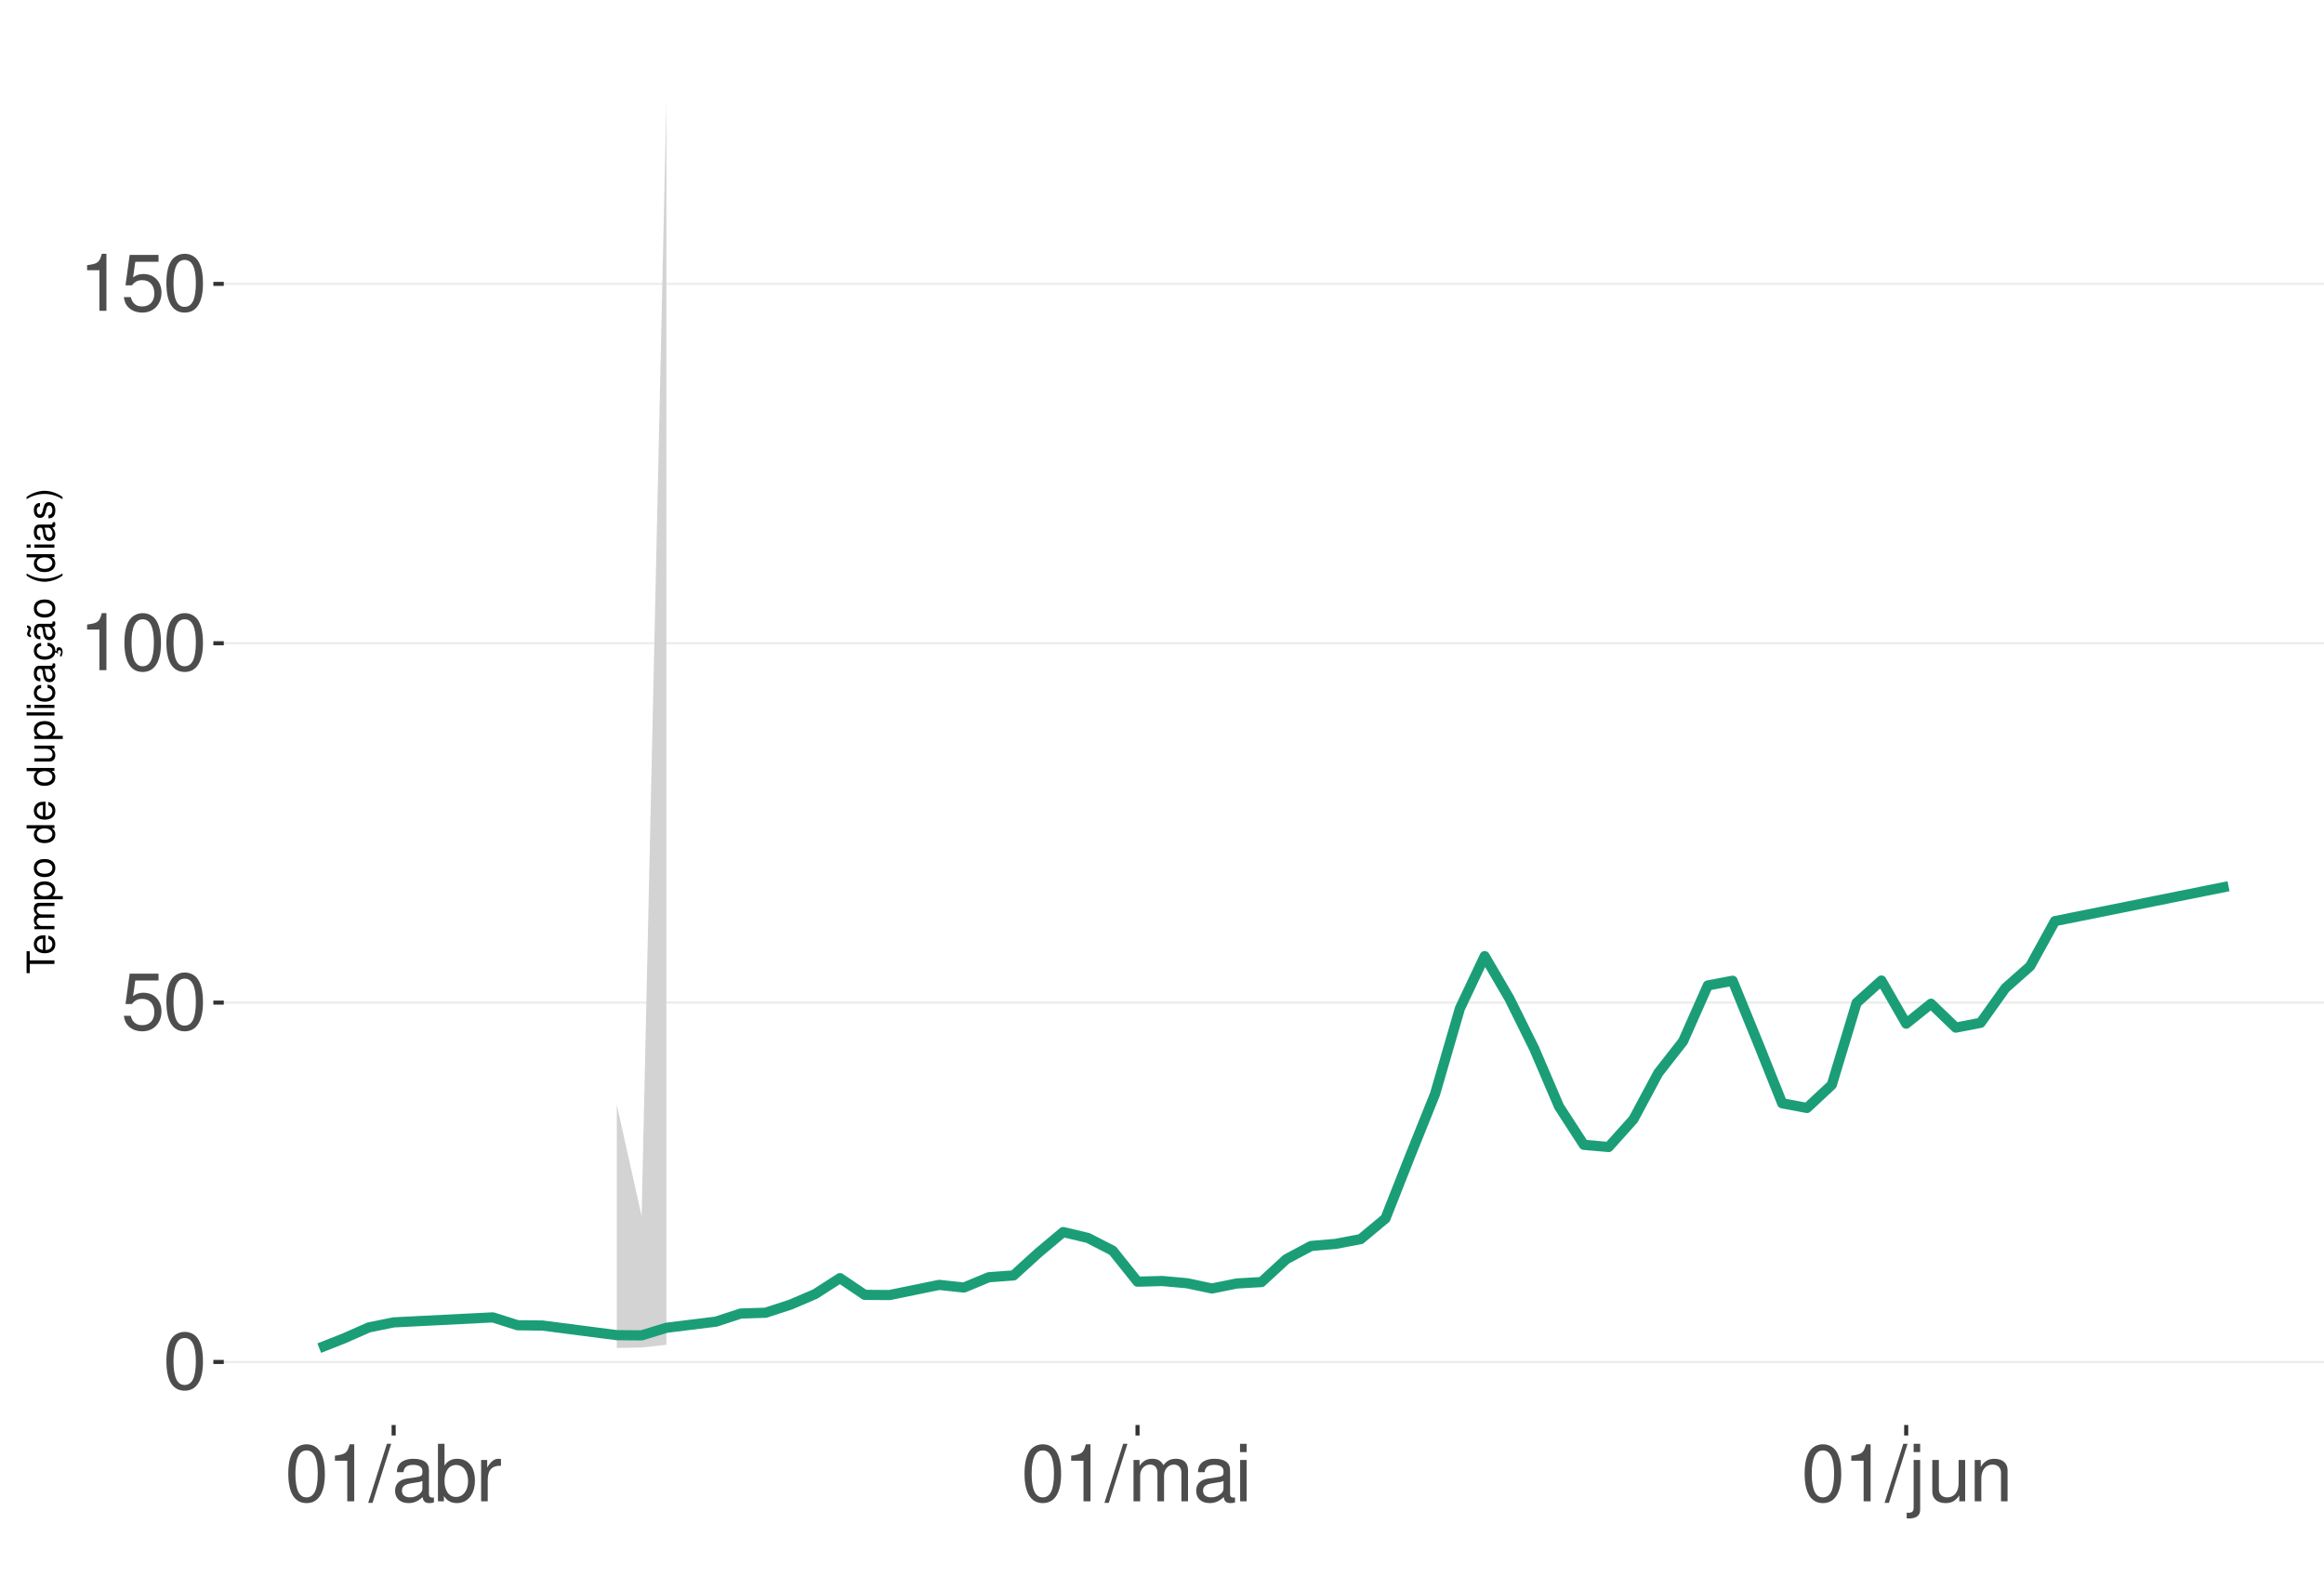
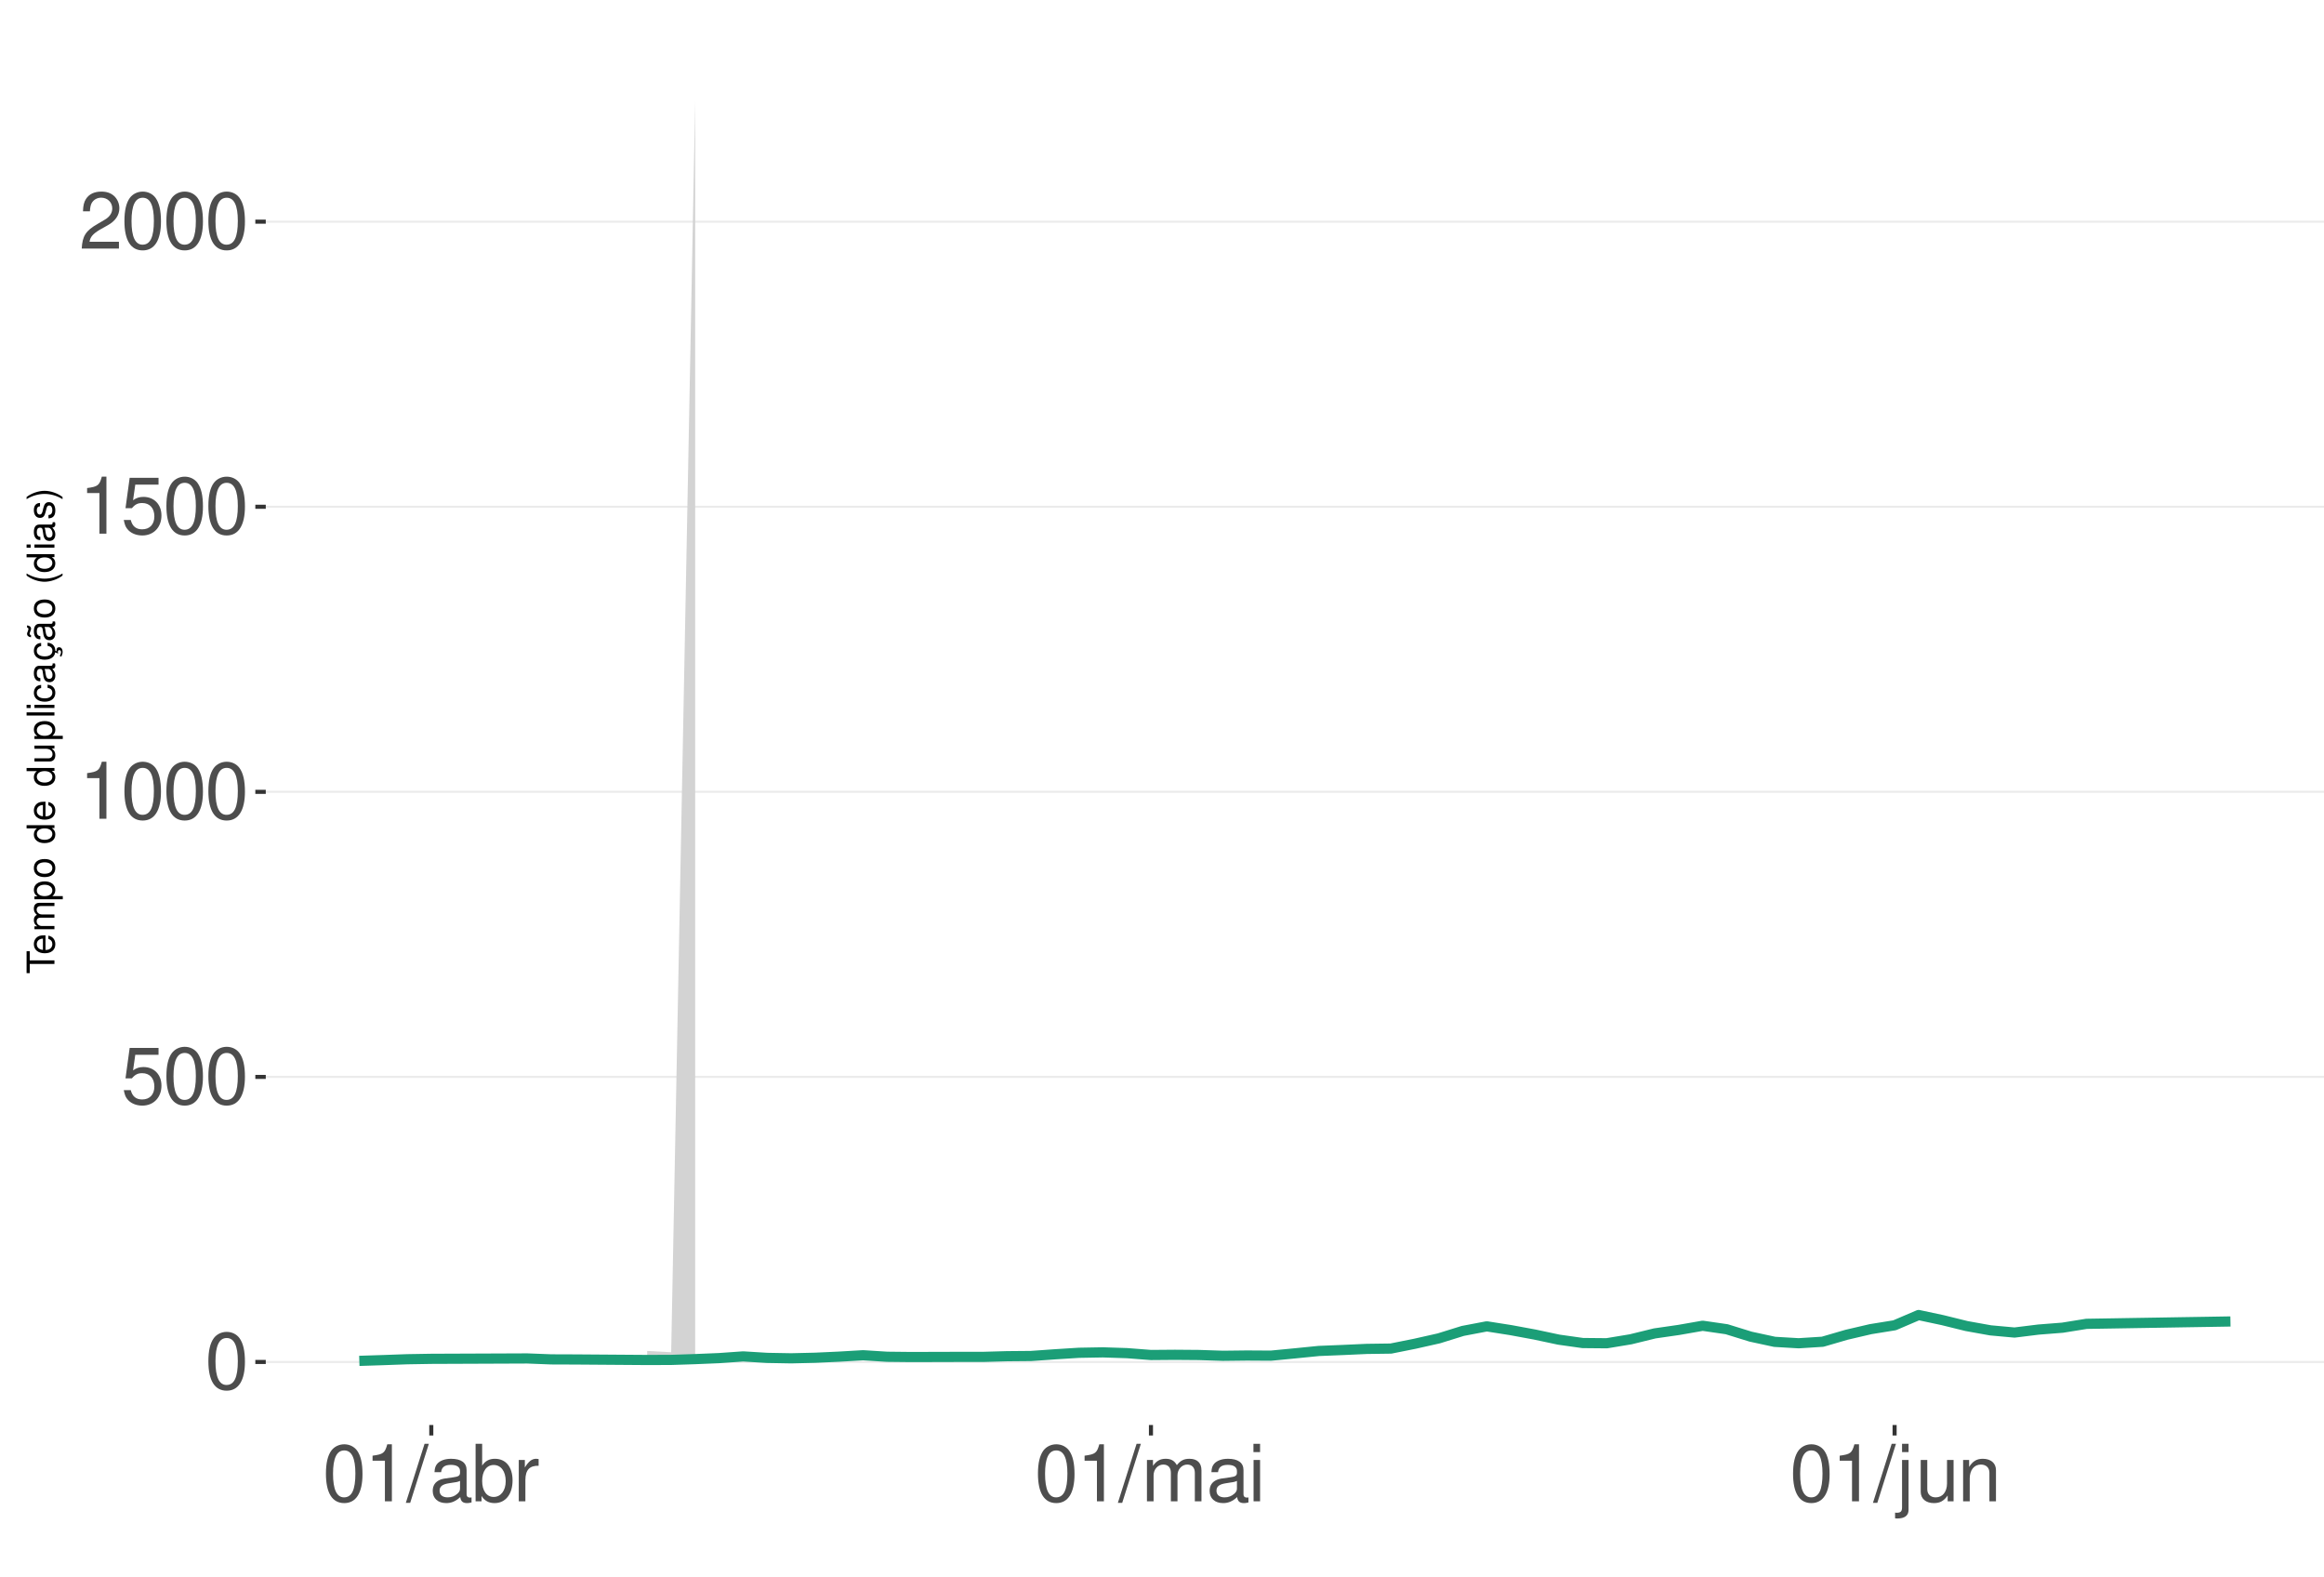
<svg xmlns="http://www.w3.org/2000/svg" xmlns:xlink="http://www.w3.org/1999/xlink" width="609pt" height="413pt" viewBox="0 0 609 413" version="1.1">
  <defs>
    <g>
      <symbol overflow="visible" id="glyph0-0">
        <path style="stroke:none;" d="" />
      </symbol>
      <symbol overflow="visible" id="glyph0-1">
        <path style="stroke:none;" d="M 5.688 -14.938 C 4.312 -14.938 3.078 -14.312 2.312 -13.297 C 1.359 -11.984 0.891 -10 0.891 -7.234 C 0.891 -2.188 2.547 0.469 5.688 0.469 C 8.781 0.469 10.469 -2.188 10.469 -7.109 C 10.469 -10 10.016 -11.938 9.047 -13.297 C 8.281 -14.328 7.062 -14.938 5.688 -14.938 Z M 5.688 -13.328 C 7.641 -13.328 8.609 -11.312 8.609 -7.266 C 8.609 -3.016 7.656 -1.031 5.641 -1.031 C 3.719 -1.031 2.75 -3.094 2.75 -7.203 C 2.75 -11.312 3.719 -13.328 5.688 -13.328 Z M 5.688 -13.328 " />
      </symbol>
      <symbol overflow="visible" id="glyph0-2">
        <path style="stroke:none;" d="M 9.828 -14.641 L 2.266 -14.641 L 1.172 -6.672 L 2.844 -6.672 C 3.703 -7.688 4.406 -8.031 5.562 -8.031 C 7.516 -8.031 8.734 -6.688 8.734 -4.531 C 8.734 -2.422 7.516 -1.141 5.531 -1.141 C 3.953 -1.141 2.969 -1.938 2.547 -3.594 L 0.719 -3.594 C 0.969 -2.391 1.172 -1.812 1.609 -1.281 C 2.438 -0.172 3.922 0.469 5.578 0.469 C 8.531 0.469 10.594 -1.672 10.594 -4.766 C 10.594 -7.656 8.672 -9.641 5.859 -9.641 C 4.828 -9.641 4 -9.375 3.156 -8.766 L 3.734 -12.844 L 9.828 -12.844 Z M 9.828 -14.641 " />
      </symbol>
      <symbol overflow="visible" id="glyph0-3">
        <path style="stroke:none;" d="M 5.344 -10.641 L 5.344 0 L 7.172 0 L 7.172 -14.938 L 5.969 -14.938 C 5.328 -12.641 4.922 -12.328 2.109 -11.953 L 2.109 -10.641 Z M 5.344 -10.641 " />
      </symbol>
      <symbol overflow="visible" id="glyph0-4">
+         <path style="stroke:none;" d="M 10.453 -1.797 L 2.75 -1.797 C 2.938 -3.031 3.594 -3.828 5.391 -4.922 L 7.453 -6.078 C 9.5 -7.203 10.562 -8.734 10.562 -10.578 C 10.562 -11.812 10.062 -12.969 9.188 -13.781 C 8.328 -14.562 7.25 -14.938 5.859 -14.938 C 4 -14.938 2.625 -14.281 1.812 -13 C 1.297 -12.203 1.078 -11.281 1.031 -9.766 L 2.844 -9.766 C 2.906 -10.781 3.031 -11.375 3.281 -11.875 C 3.766 -12.781 4.703 -13.344 5.797 -13.344 C 7.453 -13.344 8.703 -12.141 8.703 -10.531 C 8.703 -9.344 8.016 -8.297 6.719 -7.562 L 4.812 -6.438 C 1.75 -4.688 0.875 -3.281 0.703 -0.016 L 10.453 -0.016 Z M 10.453 -1.797 " />
+       </symbol>
+       <symbol overflow="visible" id="glyph0-5">
        <path style="stroke:none;" d="M 4.734 -15.062 L -0.172 0.406 L 0.969 0.406 L 5.859 -15.062 Z M 4.734 -15.062 " />
      </symbol>
-       <symbol overflow="visible" id="glyph0-5">
+       <symbol overflow="visible" id="glyph0-6">
        <path style="stroke:none;" d="M 11.047 -1.016 C 10.859 -0.969 10.781 -0.969 10.672 -0.969 C 10.078 -0.969 9.75 -1.281 9.75 -1.812 L 9.75 -8.188 C 9.75 -10.094 8.344 -11.141 5.688 -11.141 C 4.094 -11.141 2.828 -10.672 2.094 -9.875 C 1.594 -9.312 1.391 -8.703 1.344 -7.625 L 3.078 -7.625 C 3.219 -8.938 4 -9.547 5.625 -9.547 C 7.188 -9.547 8.031 -8.969 8.031 -7.938 L 8.031 -7.484 C 8.016 -6.734 7.641 -6.469 6.234 -6.281 C 3.797 -5.969 3.422 -5.891 2.766 -5.625 C 1.516 -5.078 0.875 -4.125 0.875 -2.734 C 0.875 -0.766 2.234 0.469 4.422 0.469 C 5.781 0.469 6.875 0 8.094 -1.109 C 8.219 0 8.766 0.469 9.875 0.469 C 10.25 0.469 10.469 0.438 11.047 0.297 Z M 8.031 -3.406 C 8.031 -2.828 7.875 -2.484 7.359 -2 C 6.656 -1.359 5.797 -1.031 4.797 -1.031 C 3.453 -1.031 2.672 -1.672 2.672 -2.766 C 2.672 -3.906 3.406 -4.484 5.266 -4.75 C 7.109 -5 7.453 -5.078 8.031 -5.344 Z M 8.031 -3.406 " />
      </symbol>
-       <symbol overflow="visible" id="glyph0-6">
+       <symbol overflow="visible" id="glyph0-7">
        <path style="stroke:none;" d="M 1.109 -15.062 L 1.109 0 L 2.672 0 L 2.672 -1.391 C 3.484 -0.125 4.578 0.469 6.094 0.469 C 8.938 0.469 10.797 -1.859 10.797 -5.453 C 10.797 -8.969 9.047 -11.141 6.172 -11.141 C 4.688 -11.141 3.641 -10.578 2.828 -9.359 L 2.828 -15.062 Z M 5.844 -9.516 C 7.766 -9.516 9 -7.844 9 -5.266 C 9 -2.812 7.719 -1.141 5.844 -1.141 C 4 -1.141 2.828 -2.781 2.828 -5.328 C 2.828 -7.875 4 -9.516 5.844 -9.516 Z M 5.844 -9.516 " />
      </symbol>
-       <symbol overflow="visible" id="glyph0-7">
+       <symbol overflow="visible" id="glyph0-8">
        <path style="stroke:none;" d="M 1.422 -10.828 L 1.422 0 L 3.156 0 L 3.156 -5.625 C 3.188 -8.219 4.25 -9.375 6.625 -9.312 L 6.625 -11.078 C 6.344 -11.109 6.172 -11.141 5.969 -11.141 C 4.859 -11.141 4 -10.469 3.016 -8.859 L 3.016 -10.828 Z M 1.422 -10.828 " />
      </symbol>
-       <symbol overflow="visible" id="glyph0-8">
+       <symbol overflow="visible" id="glyph0-9">
        <path style="stroke:none;" d="M 1.453 -10.828 L 1.453 0 L 3.188 0 L 3.188 -6.797 C 3.188 -8.359 4.312 -9.625 5.719 -9.625 C 7 -9.625 7.719 -8.844 7.719 -7.453 L 7.719 0 L 9.453 0 L 9.453 -6.797 C 9.453 -8.359 10.594 -9.625 12 -9.625 C 13.266 -9.625 14 -8.812 14 -7.453 L 14 0 L 15.734 0 L 15.734 -8.125 C 15.734 -10.062 14.625 -11.141 12.594 -11.141 C 11.156 -11.141 10.281 -10.703 9.281 -9.484 C 8.641 -10.641 7.766 -11.141 6.359 -11.141 C 4.922 -11.141 3.953 -10.594 3.031 -9.297 L 3.031 -10.828 Z M 1.453 -10.828 " />
      </symbol>
-       <symbol overflow="visible" id="glyph0-9">
+       <symbol overflow="visible" id="glyph0-10">
        <path style="stroke:none;" d="M 3.094 -10.828 L 1.391 -10.828 L 1.391 0 L 3.094 0 Z M 3.094 -15.062 L 1.359 -15.062 L 1.359 -12.891 L 3.094 -12.891 Z M 3.094 -15.062 " />
      </symbol>
-       <symbol overflow="visible" id="glyph0-10">
+       <symbol overflow="visible" id="glyph0-11">
        <path style="stroke:none;" d="M 1.453 -10.828 L 1.453 1.562 C 1.453 2.641 1.109 3 0.047 3 C -0.078 3 -0.141 3 -0.375 2.969 L -0.375 4.438 C -0.172 4.484 -0.062 4.5 0.203 4.5 C 2.141 4.5 3.156 3.734 3.156 2.25 L 3.156 -10.828 Z M 3.156 -15.062 L 1.453 -15.062 L 1.453 -12.891 L 3.156 -12.891 Z M 3.156 -15.062 " />
      </symbol>
-       <symbol overflow="visible" id="glyph0-11">
+       <symbol overflow="visible" id="glyph0-12">
        <path style="stroke:none;" d="M 9.953 0 L 9.953 -10.828 L 8.234 -10.828 L 8.234 -4.688 C 8.234 -2.484 7.078 -1.031 5.281 -1.031 C 3.922 -1.031 3.062 -1.859 3.062 -3.156 L 3.062 -10.828 L 1.344 -10.828 L 1.344 -2.484 C 1.344 -0.688 2.688 0.469 4.797 0.469 C 6.375 0.469 7.391 -0.078 8.406 -1.516 L 8.406 0 Z M 9.953 0 " />
      </symbol>
-       <symbol overflow="visible" id="glyph0-12">
+       <symbol overflow="visible" id="glyph0-13">
        <path style="stroke:none;" d="M 1.453 -10.828 L 1.453 0 L 3.188 0 L 3.188 -5.969 C 3.188 -8.188 4.344 -9.625 6.109 -9.625 C 7.484 -9.625 8.344 -8.797 8.344 -7.5 L 8.344 0 L 10.062 0 L 10.062 -8.188 C 10.062 -9.984 8.719 -11.141 6.625 -11.141 C 5.016 -11.141 3.984 -10.516 3.031 -9 L 3.031 -10.828 Z M 1.453 -10.828 " />
      </symbol>
      <symbol overflow="visible" id="glyph1-0">
        <path style="stroke:none;" d="" />
      </symbol>
      <symbol overflow="visible" id="glyph1-1">
        <path style="stroke:none;" d="M -6.469 -3.547 L -6.469 -5.938 L -7.297 -5.938 L -7.297 -0.203 L -6.469 -0.203 L -6.469 -2.609 L 0 -2.609 L 0 -3.547 Z M -6.469 -3.547 " />
      </symbol>
      <symbol overflow="visible" id="glyph1-2">
        <path style="stroke:none;" d="M -2.344 -5.125 C -3.141 -5.125 -3.625 -5.062 -4.016 -4.922 C -4.875 -4.578 -5.391 -3.781 -5.391 -2.797 C -5.391 -1.344 -4.281 -0.406 -2.547 -0.406 C -0.812 -0.406 0.234 -1.297 0.234 -2.781 C 0.234 -3.984 -0.453 -4.812 -1.594 -5.016 L -1.594 -4.188 C -0.906 -3.953 -0.547 -3.484 -0.547 -2.812 C -0.547 -2.281 -0.781 -1.828 -1.219 -1.547 C -1.516 -1.344 -1.812 -1.281 -2.344 -1.266 Z M -3.016 -1.297 C -3.984 -1.359 -4.625 -1.953 -4.625 -2.797 C -4.625 -3.641 -3.953 -4.234 -3.016 -4.234 Z M -3.016 -1.297 " />
      </symbol>
      <symbol overflow="visible" id="glyph1-3">
        <path style="stroke:none;" d="M -5.234 -0.703 L 0 -0.703 L 0 -1.547 L -3.297 -1.547 C -4.047 -1.547 -4.656 -2.094 -4.656 -2.766 C -4.656 -3.391 -4.281 -3.734 -3.609 -3.734 L 0 -3.734 L 0 -4.578 L -3.297 -4.578 C -4.047 -4.578 -4.656 -5.125 -4.656 -5.812 C -4.656 -6.422 -4.266 -6.781 -3.609 -6.781 L 0 -6.781 L 0 -7.625 L -3.938 -7.625 C -4.875 -7.625 -5.391 -7.078 -5.391 -6.094 C -5.391 -5.406 -5.188 -4.984 -4.594 -4.484 C -5.156 -4.188 -5.391 -3.766 -5.391 -3.078 C -5.391 -2.375 -5.125 -1.906 -4.5 -1.469 L -5.234 -1.469 Z M -5.234 -0.703 " />
      </symbol>
      <symbol overflow="visible" id="glyph1-4">
        <path style="stroke:none;" d="M 2.188 -0.547 L 2.188 -1.375 L -0.547 -1.375 C -0.016 -1.812 0.234 -2.312 0.234 -2.984 C 0.234 -4.344 -0.859 -5.234 -2.531 -5.234 C -4.297 -5.234 -5.391 -4.375 -5.391 -2.984 C -5.391 -2.266 -5.062 -1.703 -4.453 -1.312 L -5.234 -1.312 L -5.234 -0.547 Z M -4.609 -2.844 C -4.609 -3.766 -3.797 -4.359 -2.547 -4.359 C -1.359 -4.359 -0.547 -3.75 -0.547 -2.844 C -0.547 -1.953 -1.344 -1.375 -2.578 -1.375 C -3.812 -1.375 -4.609 -1.953 -4.609 -2.844 Z M -4.609 -2.844 " />
      </symbol>
      <symbol overflow="visible" id="glyph1-5">
        <path style="stroke:none;" d="M -5.391 -2.719 C -5.391 -1.234 -4.344 -0.359 -2.578 -0.359 C -0.812 -0.359 0.234 -1.234 0.234 -2.734 C 0.234 -4.203 -0.812 -5.094 -2.547 -5.094 C -4.359 -5.094 -5.391 -4.234 -5.391 -2.719 Z M -4.625 -2.734 C -4.625 -3.672 -3.844 -4.234 -2.547 -4.234 C -1.312 -4.234 -0.547 -3.656 -0.547 -2.734 C -0.547 -1.797 -1.312 -1.234 -2.578 -1.234 C -3.844 -1.234 -4.625 -1.797 -4.625 -2.734 Z M -4.625 -2.734 " />
      </symbol>
      <symbol overflow="visible" id="glyph1-6">
        <path style="stroke:none;" d="" />
      </symbol>
      <symbol overflow="visible" id="glyph1-7">
        <path style="stroke:none;" d="M -7.297 -4.953 L -7.297 -4.125 L -4.578 -4.125 C -5.109 -3.766 -5.391 -3.203 -5.391 -2.516 C -5.391 -1.156 -4.297 -0.266 -2.625 -0.266 C -0.859 -0.266 0.234 -1.125 0.234 -2.547 C 0.234 -3.266 -0.047 -3.766 -0.688 -4.203 L 0 -4.203 L 0 -4.953 Z M -4.609 -2.656 C -4.609 -3.547 -3.812 -4.125 -2.562 -4.125 C -1.344 -4.125 -0.547 -3.547 -0.547 -2.656 C -0.547 -1.734 -1.359 -1.125 -2.578 -1.125 C -3.797 -1.125 -4.609 -1.734 -4.609 -2.656 Z M -4.609 -2.656 " />
      </symbol>
      <symbol overflow="visible" id="glyph1-8">
        <path style="stroke:none;" d="M 0 -4.812 L -5.234 -4.812 L -5.234 -3.984 L -2.266 -3.984 C -1.203 -3.984 -0.5 -3.438 -0.5 -2.562 C -0.5 -1.906 -0.906 -1.484 -1.531 -1.484 L -5.234 -1.484 L -5.234 -0.656 L -1.203 -0.656 C -0.328 -0.656 0.234 -1.297 0.234 -2.312 C 0.234 -3.094 -0.047 -3.578 -0.734 -4.062 L 0 -4.062 Z M 0 -4.812 " />
      </symbol>
      <symbol overflow="visible" id="glyph1-9">
        <path style="stroke:none;" d="M -7.297 -1.516 L -7.297 -0.688 L 0 -0.688 L 0 -1.516 Z M -7.297 -1.516 " />
      </symbol>
      <symbol overflow="visible" id="glyph1-10">
        <path style="stroke:none;" d="M -5.234 -1.5 L -5.234 -0.672 L 0 -0.672 L 0 -1.5 Z M -7.297 -1.5 L -7.297 -0.656 L -6.234 -0.656 L -6.234 -1.5 Z M -7.297 -1.5 " />
      </symbol>
      <symbol overflow="visible" id="glyph1-11">
        <path style="stroke:none;" d="M -3.484 -4.703 C -3.984 -4.672 -4.312 -4.562 -4.609 -4.359 C -5.094 -4 -5.391 -3.375 -5.391 -2.641 C -5.391 -1.219 -4.266 -0.312 -2.531 -0.312 C -0.844 -0.312 0.234 -1.203 0.234 -2.625 C 0.234 -3.875 -0.516 -4.672 -1.797 -4.766 L -1.797 -3.938 C -0.953 -3.797 -0.547 -3.359 -0.547 -2.656 C -0.547 -1.734 -1.297 -1.188 -2.531 -1.188 C -3.844 -1.188 -4.625 -1.719 -4.625 -2.625 C -4.625 -3.328 -4.203 -3.766 -3.484 -3.875 Z M -3.484 -4.703 " />
      </symbol>
      <symbol overflow="visible" id="glyph1-12">
        <path style="stroke:none;" d="M -0.484 -5.344 C -0.469 -5.266 -0.469 -5.219 -0.469 -5.172 C -0.469 -4.875 -0.625 -4.719 -0.875 -4.719 L -3.953 -4.719 C -4.891 -4.719 -5.391 -4.047 -5.391 -2.75 C -5.391 -1.984 -5.172 -1.375 -4.781 -1.016 C -4.516 -0.766 -4.203 -0.672 -3.688 -0.656 L -3.688 -1.484 C -4.328 -1.562 -4.625 -1.938 -4.625 -2.719 C -4.625 -3.484 -4.344 -3.891 -3.844 -3.891 L -3.625 -3.891 C -3.266 -3.875 -3.125 -3.703 -3.047 -3.016 C -2.891 -1.844 -2.844 -1.656 -2.719 -1.344 C -2.453 -0.734 -2 -0.422 -1.312 -0.422 C -0.375 -0.422 0.234 -1.078 0.234 -2.141 C 0.234 -2.797 0 -3.328 -0.547 -3.922 C 0 -3.984 0.234 -4.234 0.234 -4.781 C 0.234 -4.953 0.203 -5.062 0.141 -5.344 Z M -1.656 -3.891 C -1.375 -3.891 -1.203 -3.812 -0.969 -3.562 C -0.656 -3.219 -0.5 -2.812 -0.5 -2.312 C -0.5 -1.672 -0.812 -1.297 -1.344 -1.297 C -1.891 -1.297 -2.172 -1.656 -2.297 -2.547 C -2.422 -3.438 -2.453 -3.609 -2.594 -3.891 Z M -1.656 -3.891 " />
      </symbol>
      <symbol overflow="visible" id="glyph1-13">
        <path style="stroke:none;" d="M 0.234 -2.641 C 0.234 -3.875 -0.547 -4.703 -1.797 -4.766 L -1.797 -3.938 C -0.953 -3.797 -0.531 -3.359 -0.531 -2.656 C -0.531 -1.734 -1.281 -1.188 -2.516 -1.188 C -3.844 -1.188 -4.625 -1.719 -4.625 -2.625 C -4.625 -3.328 -4.203 -3.766 -3.484 -3.875 L -3.484 -4.703 C -3.984 -4.672 -4.312 -4.562 -4.609 -4.359 C -5.094 -4 -5.391 -3.375 -5.391 -2.641 C -5.391 -1.219 -4.266 -0.312 -2.531 -0.312 C -1.469 -0.312 -0.625 -0.672 -0.156 -1.312 C 0.047 -1.594 0.125 -1.812 0.203 -2.25 L 0.922 -1.938 L 0.984 -2.062 C 0.938 -2.188 0.906 -2.25 0.906 -2.375 C 0.906 -2.656 1.047 -2.828 1.281 -2.828 C 1.547 -2.828 1.734 -2.594 1.734 -2.297 C 1.734 -2.031 1.672 -1.844 1.438 -1.406 L 1.406 -1.312 L 1.812 -1.094 C 2.078 -1.75 2.141 -1.953 2.141 -2.344 C 2.141 -3.109 1.781 -3.578 1.203 -3.578 C 0.781 -3.578 0.547 -3.297 0.547 -2.797 C 0.547 -2.703 0.547 -2.641 0.562 -2.516 Z M 0.234 -2.641 " />
      </symbol>
      <symbol overflow="visible" id="glyph1-14">
        <path style="stroke:none;" d="M -0.484 -5.344 C -0.469 -5.266 -0.469 -5.219 -0.469 -5.172 C -0.469 -4.875 -0.625 -4.719 -0.875 -4.719 L -3.953 -4.719 C -4.891 -4.719 -5.391 -4.047 -5.391 -2.75 C -5.391 -1.984 -5.172 -1.375 -4.781 -1.016 C -4.516 -0.766 -4.203 -0.672 -3.688 -0.656 L -3.688 -1.484 C -4.328 -1.562 -4.625 -1.938 -4.625 -2.719 C -4.625 -3.484 -4.344 -3.891 -3.844 -3.891 L -3.625 -3.891 C -3.266 -3.875 -3.125 -3.703 -3.047 -3.016 C -2.891 -1.844 -2.844 -1.656 -2.719 -1.344 C -2.453 -0.734 -2 -0.422 -1.312 -0.422 C -0.375 -0.422 0.234 -1.078 0.234 -2.141 C 0.234 -2.797 0 -3.328 -0.547 -3.922 C 0 -3.984 0.234 -4.234 0.234 -4.781 C 0.234 -4.953 0.203 -5.062 0.141 -5.344 Z M -1.656 -3.891 C -1.375 -3.891 -1.203 -3.812 -0.969 -3.562 C -0.656 -3.219 -0.5 -2.812 -0.5 -2.312 C -0.5 -1.672 -0.812 -1.297 -1.344 -1.297 C -1.891 -1.297 -2.172 -1.656 -2.297 -2.547 C -2.422 -3.438 -2.453 -3.609 -2.594 -3.891 Z M -7.172 -3.75 C -6.922 -3.672 -6.812 -3.547 -6.812 -3.375 C -6.812 -3.25 -6.875 -2.984 -6.984 -2.734 C -7.156 -2.312 -7.172 -2.25 -7.172 -2.047 C -7.172 -1.594 -6.797 -1.297 -6.141 -1.188 L -6.141 -1.766 C -6.375 -1.812 -6.5 -1.938 -6.5 -2.094 C -6.5 -2.203 -6.469 -2.344 -6.375 -2.578 C -6.156 -3.156 -6.125 -3.234 -6.125 -3.438 C -6.125 -3.922 -6.484 -4.219 -7.172 -4.312 Z M -7.172 -3.75 " />
      </symbol>
      <symbol overflow="visible" id="glyph1-15">
        <path style="stroke:none;" d="M -7.297 -2.359 C -5.984 -1.359 -4.156 -0.734 -2.594 -0.734 C -1.016 -0.734 0.812 -1.359 2.125 -2.359 L 2.125 -2.906 C 0.688 -2.031 -0.984 -1.547 -2.594 -1.547 C -4.188 -1.547 -5.875 -2.031 -7.297 -2.906 Z M -7.297 -2.359 " />
      </symbol>
      <symbol overflow="visible" id="glyph1-16">
        <path style="stroke:none;" d="M -3.781 -4.375 C -4.812 -4.375 -5.391 -3.688 -5.391 -2.484 C -5.391 -1.266 -4.766 -0.469 -3.797 -0.469 C -2.969 -0.469 -2.578 -0.891 -2.281 -2.125 L -2.094 -2.906 C -1.953 -3.484 -1.734 -3.719 -1.375 -3.719 C -0.875 -3.719 -0.547 -3.234 -0.547 -2.5 C -0.547 -2.047 -0.672 -1.672 -0.891 -1.453 C -1.047 -1.328 -1.188 -1.266 -1.562 -1.219 L -1.562 -0.344 C -0.344 -0.375 0.234 -1.062 0.234 -2.438 C 0.234 -3.75 -0.422 -4.594 -1.438 -4.594 C -2.203 -4.594 -2.641 -4.156 -2.891 -3.109 L -3.078 -2.312 C -3.234 -1.625 -3.453 -1.344 -3.828 -1.344 C -4.312 -1.344 -4.625 -1.766 -4.625 -2.453 C -4.625 -3.125 -4.328 -3.484 -3.781 -3.5 Z M -3.781 -4.375 " />
      </symbol>
      <symbol overflow="visible" id="glyph1-17">
        <path style="stroke:none;" d="M 2.125 -0.938 C 0.812 -1.938 -1.016 -2.562 -2.578 -2.562 C -4.156 -2.562 -5.984 -1.938 -7.297 -0.938 L -7.297 -0.375 C -5.859 -1.266 -4.188 -1.75 -2.578 -1.75 C -0.984 -1.75 0.703 -1.266 2.125 -0.375 Z M 2.125 -0.938 " />
      </symbol>
    </g>
    <clipPath id="clip1">
-       <path d="M 58.645 9.961 L 609 9.961 L 609 373.328 L 58.645 373.328 Z M 58.645 9.961 " />
+       <path d="M 69.645 9.961 L 609 9.961 L 609 373.328 L 69.645 373.328 Z M 69.645 9.961 " />
    </clipPath>
    <clipPath id="clip2">
-       <path d="M 58.645 356 L 609 356 L 609 358 L 58.645 358 Z M 58.645 356 " />
+       <path d="M 69.645 356 L 609 356 L 609 358 L 69.645 358 Z M 69.645 356 " />
    </clipPath>
    <clipPath id="clip3">
-       <path d="M 58.645 262 L 609 262 L 609 263 L 58.645 263 Z M 58.645 262 " />
+       <path d="M 69.645 281 L 609 281 L 609 283 L 69.645 283 Z M 69.645 281 " />
    </clipPath>
    <clipPath id="clip4">
-       <path d="M 58.645 168 L 609 168 L 609 169 L 58.645 169 Z M 58.645 168 " />
+       <path d="M 69.645 207 L 609 207 L 609 208 L 69.645 208 Z M 69.645 207 " />
    </clipPath>
    <clipPath id="clip5">
-       <path d="M 58.645 74 L 609 74 L 609 75 L 58.645 75 Z M 58.645 74 " />
+       <path d="M 69.645 132 L 609 132 L 609 134 L 69.645 134 Z M 69.645 132 " />
+     </clipPath>
+     <clipPath id="clip6">
+       <path d="M 69.645 57 L 609 57 L 609 59 L 69.645 59 Z M 69.645 57 " />
    </clipPath>
  </defs>
  <g id="surface99">
    <rect x="0" y="0" width="609" height="413" style="fill:rgb(100%,100%,100%);fill-opacity:1;stroke:none;" />
    <rect x="0" y="0" width="609" height="413" style="fill:rgb(100%,100%,100%);fill-opacity:1;stroke:none;" />
    <path style="fill:none;stroke-width:1.067;stroke-linecap:round;stroke-linejoin:round;stroke:rgb(100%,100%,100%);stroke-opacity:1;stroke-miterlimit:10;" d="M 0 413 L 609 413 L 609 0 L 0 0 Z M 0 413 " />
    <g clip-path="url(#clip1)" clip-rule="nonzero">
-       <path style=" stroke:none;fill-rule:nonzero;fill:rgb(100%,100%,100%);fill-opacity:1;" d="M 58.645 373.328 L 609 373.328 L 609 9.961 L 58.645 9.961 Z M 58.645 373.328 " />
+       <path style=" stroke:none;fill-rule:nonzero;fill:rgb(100%,100%,100%);fill-opacity:1;" d="M 69.645 373.328 L 609 373.328 L 609 9.961 L 69.645 9.961 Z M 69.645 373.328 " />
    </g>
    <g clip-path="url(#clip2)" clip-rule="nonzero">
-       <path style="fill:none;stroke-width:0.533;stroke-linecap:butt;stroke-linejoin:round;stroke:rgb(92.157%,92.157%,92.157%);stroke-opacity:1;stroke-miterlimit:10;" d="M 58.645 356.812 L 609 356.812 " />
+       <path style="fill:none;stroke-width:0.533;stroke-linecap:butt;stroke-linejoin:round;stroke:rgb(92.157%,92.157%,92.157%);stroke-opacity:1;stroke-miterlimit:10;" d="M 69.645 356.812 L 609 356.812 " />
    </g>
    <g clip-path="url(#clip3)" clip-rule="nonzero">
-       <path style="fill:none;stroke-width:0.533;stroke-linecap:butt;stroke-linejoin:round;stroke:rgb(92.157%,92.157%,92.157%);stroke-opacity:1;stroke-miterlimit:10;" d="M 58.645 262.664 L 609 262.664 " />
+       <path style="fill:none;stroke-width:0.533;stroke-linecap:butt;stroke-linejoin:round;stroke:rgb(92.157%,92.157%,92.157%);stroke-opacity:1;stroke-miterlimit:10;" d="M 69.645 282.129 L 609 282.129 " />
    </g>
    <g clip-path="url(#clip4)" clip-rule="nonzero">
-       <path style="fill:none;stroke-width:0.533;stroke-linecap:butt;stroke-linejoin:round;stroke:rgb(92.157%,92.157%,92.157%);stroke-opacity:1;stroke-miterlimit:10;" d="M 58.645 168.52 L 609 168.52 " />
+       <path style="fill:none;stroke-width:0.533;stroke-linecap:butt;stroke-linejoin:round;stroke:rgb(92.157%,92.157%,92.157%);stroke-opacity:1;stroke-miterlimit:10;" d="M 69.645 207.445 L 609 207.445 " />
    </g>
    <g clip-path="url(#clip5)" clip-rule="nonzero">
-       <path style="fill:none;stroke-width:0.533;stroke-linecap:butt;stroke-linejoin:round;stroke:rgb(92.157%,92.157%,92.157%);stroke-opacity:1;stroke-miterlimit:10;" d="M 58.645 74.371 L 609 74.371 " />
-     </g>
-     <path style=" stroke:none;fill-rule:nonzero;fill:rgb(82.745%,82.745%,82.745%);fill-opacity:1;" d="M 161.633 289.457 L 168.133 318.602 L 174.629 26.48 L 174.629 352.309 L 168.133 353.02 L 161.633 353.152 Z M 161.633 289.457 " />
-     <path style="fill:none;stroke-width:2.667;stroke-linecap:butt;stroke-linejoin:round;stroke:rgb(10.588%,61.961%,46.667%);stroke-opacity:1;stroke-miterlimit:10;" d="M 83.66 353.184 L 90.16 350.621 L 96.656 347.758 L 103.156 346.441 L 129.145 345.129 L 135.645 347.191 L 142.141 347.266 L 161.633 349.789 L 168.133 349.844 L 174.629 347.852 L 187.625 346.246 L 194.121 344.121 L 200.621 343.91 L 207.117 341.801 L 213.613 339.016 L 220.113 334.844 L 226.609 339.234 L 233.109 339.277 L 246.105 336.617 L 252.602 337.316 L 259.098 334.613 L 265.598 334.137 L 272.094 328.23 L 278.594 322.781 L 285.09 324.316 L 291.586 327.656 L 298.086 335.773 L 304.582 335.602 L 311.082 336.188 L 317.578 337.562 L 324.074 336.254 L 330.574 335.871 L 337.07 329.887 L 343.57 326.422 L 350.066 325.867 L 356.566 324.621 L 363.062 319.215 L 369.559 302.754 L 376.059 286.582 L 382.555 264.23 L 389.055 250.492 L 395.551 261.621 L 402.047 274.727 L 408.547 289.895 L 415.043 299.922 L 421.543 300.492 L 428.039 293.246 L 434.535 281.121 L 441.035 272.816 L 447.531 258.176 L 454.031 256.941 L 460.527 272.836 L 467.023 289.047 L 473.523 290.262 L 480.02 284.199 L 486.52 262.73 L 493.016 256.883 L 499.516 268.18 L 506.012 262.961 L 512.508 269.219 L 519.008 267.965 L 525.504 258.875 L 532.004 253.117 L 538.5 241.312 L 544.996 240.008 L 551.496 238.703 L 557.992 237.398 L 564.492 236.09 L 577.484 233.48 L 583.984 232.176 " />
-     <g style="fill:rgb(30.196%,30.196%,30.196%);fill-opacity:1;">
-       <use xlink:href="#glyph0-1" x="42.715" y="363.866" />
-     </g>
-     <g style="fill:rgb(30.196%,30.196%,30.196%);fill-opacity:1;">
-       <use xlink:href="#glyph0-2" x="31.715" y="269.718" />
-       <use xlink:href="#glyph0-1" x="42.715" y="269.718" />
-     </g>
-     <g style="fill:rgb(30.196%,30.196%,30.196%);fill-opacity:1;">
-       <use xlink:href="#glyph0-3" x="20.715" y="175.573" />
-       <use xlink:href="#glyph0-1" x="31.715" y="175.573" />
-       <use xlink:href="#glyph0-1" x="42.715" y="175.573" />
-     </g>
-     <g style="fill:rgb(30.196%,30.196%,30.196%);fill-opacity:1;">
-       <use xlink:href="#glyph0-3" x="20.715" y="81.425" />
-       <use xlink:href="#glyph0-2" x="31.715" y="81.425" />
-       <use xlink:href="#glyph0-1" x="42.715" y="81.425" />
-     </g>
-     <path style="fill:none;stroke-width:1.067;stroke-linecap:butt;stroke-linejoin:round;stroke:rgb(20%,20%,20%);stroke-opacity:1;stroke-miterlimit:10;" d="M 55.906 356.812 L 58.645 356.812 " />
-     <path style="fill:none;stroke-width:1.067;stroke-linecap:butt;stroke-linejoin:round;stroke:rgb(20%,20%,20%);stroke-opacity:1;stroke-miterlimit:10;" d="M 55.906 262.664 L 58.645 262.664 " />
-     <path style="fill:none;stroke-width:1.067;stroke-linecap:butt;stroke-linejoin:round;stroke:rgb(20%,20%,20%);stroke-opacity:1;stroke-miterlimit:10;" d="M 55.906 168.52 L 58.645 168.52 " />
-     <path style="fill:none;stroke-width:1.067;stroke-linecap:butt;stroke-linejoin:round;stroke:rgb(20%,20%,20%);stroke-opacity:1;stroke-miterlimit:10;" d="M 55.906 74.371 L 58.645 74.371 " />
-     <path style="fill:none;stroke-width:1.067;stroke-linecap:butt;stroke-linejoin:round;stroke:rgb(20%,20%,20%);stroke-opacity:1;stroke-miterlimit:10;" d="M 103.156 376.07 L 103.156 373.328 " />
-     <path style="fill:none;stroke-width:1.067;stroke-linecap:butt;stroke-linejoin:round;stroke:rgb(20%,20%,20%);stroke-opacity:1;stroke-miterlimit:10;" d="M 298.086 376.07 L 298.086 373.328 " />
-     <path style="fill:none;stroke-width:1.067;stroke-linecap:butt;stroke-linejoin:round;stroke:rgb(20%,20%,20%);stroke-opacity:1;stroke-miterlimit:10;" d="M 499.516 376.07 L 499.516 373.328 " />
-     <g style="fill:rgb(30.196%,30.196%,30.196%);fill-opacity:1;">
-       <use xlink:href="#glyph0-1" x="74.656" y="393.315" />
-       <use xlink:href="#glyph0-3" x="85.656" y="393.315" />
-       <use xlink:href="#glyph0-4" x="96.656" y="393.315" />
-       <use xlink:href="#glyph0-5" x="102.656" y="393.315" />
-       <use xlink:href="#glyph0-6" x="113.656" y="393.315" />
-       <use xlink:href="#glyph0-7" x="124.656" y="393.315" />
-     </g>
-     <g style="fill:rgb(30.196%,30.196%,30.196%);fill-opacity:1;">
-       <use xlink:href="#glyph0-1" x="267.586" y="393.315" />
-       <use xlink:href="#glyph0-3" x="278.586" y="393.315" />
-       <use xlink:href="#glyph0-4" x="289.586" y="393.315" />
-       <use xlink:href="#glyph0-8" x="295.586" y="393.315" />
-       <use xlink:href="#glyph0-5" x="312.586" y="393.315" />
-       <use xlink:href="#glyph0-9" x="323.586" y="393.315" />
-     </g>
-     <g style="fill:rgb(30.196%,30.196%,30.196%);fill-opacity:1;">
-       <use xlink:href="#glyph0-1" x="472.016" y="393.315" />
-       <use xlink:href="#glyph0-3" x="483.016" y="393.315" />
-       <use xlink:href="#glyph0-4" x="494.016" y="393.315" />
-       <use xlink:href="#glyph0-10" x="500.016" y="393.315" />
-       <use xlink:href="#glyph0-11" x="505.016" y="393.315" />
-       <use xlink:href="#glyph0-12" x="516.016" y="393.315" />
+       <path style="fill:none;stroke-width:0.533;stroke-linecap:butt;stroke-linejoin:round;stroke:rgb(92.157%,92.157%,92.157%);stroke-opacity:1;stroke-miterlimit:10;" d="M 69.645 132.762 L 609 132.762 " />
+     </g>
+     <g clip-path="url(#clip6)" clip-rule="nonzero">
+       <path style="fill:none;stroke-width:0.533;stroke-linecap:butt;stroke-linejoin:round;stroke:rgb(92.157%,92.157%,92.157%);stroke-opacity:1;stroke-miterlimit:10;" d="M 69.645 58.078 L 609 58.078 " />
+     </g>
+     <path style=" stroke:none;fill-rule:nonzero;fill:rgb(82.745%,82.745%,82.745%);fill-opacity:1;" d="M 169.594 353.926 L 175.883 354.266 L 182.168 26.48 L 182.168 356.441 L 175.883 356.512 L 169.594 356.531 Z M 169.594 353.926 " />
+     <path style="fill:none;stroke-width:2.667;stroke-linecap:butt;stroke-linejoin:round;stroke:rgb(10.588%,61.961%,46.667%);stroke-opacity:1;stroke-miterlimit:10;" d="M 94.16 356.523 L 100.449 356.32 L 106.734 356.094 L 113.02 355.988 L 138.164 355.887 L 144.449 356.133 L 150.738 356.156 L 169.594 356.293 L 175.883 356.27 L 182.168 356.062 L 188.453 355.801 L 194.738 355.355 L 201.027 355.742 L 207.312 355.855 L 213.598 355.707 L 219.887 355.418 L 226.172 355.051 L 232.457 355.449 L 238.742 355.516 L 251.316 355.48 L 257.602 355.48 L 263.887 355.301 L 270.176 355.246 L 276.461 354.801 L 282.746 354.406 L 289.031 354.293 L 295.32 354.5 L 301.605 354.984 L 307.891 354.934 L 314.18 354.984 L 320.465 355.195 L 326.75 355.121 L 333.035 355.16 L 339.324 354.555 L 345.609 353.926 L 351.895 353.672 L 358.18 353.387 L 364.469 353.301 L 370.754 352.043 L 377.039 350.629 L 383.324 348.676 L 389.613 347.48 L 395.898 348.469 L 402.184 349.629 L 408.469 350.965 L 414.758 351.852 L 421.043 351.91 L 427.328 350.871 L 433.617 349.328 L 439.902 348.422 L 446.188 347.324 L 452.473 348.234 L 458.762 350.18 L 465.047 351.539 L 471.332 351.91 L 477.617 351.512 L 483.906 349.68 L 490.191 348.215 L 496.477 347.199 L 502.762 344.512 L 509.051 345.852 L 515.336 347.402 L 521.621 348.531 L 527.906 349.102 L 534.195 348.324 L 540.48 347.832 L 546.766 346.82 L 553.055 346.719 L 559.34 346.613 L 565.625 346.512 L 571.91 346.406 L 578.199 346.305 L 584.484 346.199 " />
+     <g style="fill:rgb(30.196%,30.196%,30.196%);fill-opacity:1;">
+       <use xlink:href="#glyph0-1" x="53.715" y="363.866" />
+     </g>
+     <g style="fill:rgb(30.196%,30.196%,30.196%);fill-opacity:1;">
+       <use xlink:href="#glyph0-2" x="31.715" y="289.183" />
+       <use xlink:href="#glyph0-1" x="42.715" y="289.183" />
+       <use xlink:href="#glyph0-1" x="53.715" y="289.183" />
+     </g>
+     <g style="fill:rgb(30.196%,30.196%,30.196%);fill-opacity:1;">
+       <use xlink:href="#glyph0-3" x="20.715" y="214.499" />
+       <use xlink:href="#glyph0-1" x="31.715" y="214.499" />
+       <use xlink:href="#glyph0-1" x="42.715" y="214.499" />
+       <use xlink:href="#glyph0-1" x="53.715" y="214.499" />
+     </g>
+     <g style="fill:rgb(30.196%,30.196%,30.196%);fill-opacity:1;">
+       <use xlink:href="#glyph0-3" x="20.715" y="139.815" />
+       <use xlink:href="#glyph0-2" x="31.715" y="139.815" />
+       <use xlink:href="#glyph0-1" x="42.715" y="139.815" />
+       <use xlink:href="#glyph0-1" x="53.715" y="139.815" />
+     </g>
+     <g style="fill:rgb(30.196%,30.196%,30.196%);fill-opacity:1;">
+       <use xlink:href="#glyph0-4" x="20.715" y="65.132" />
+       <use xlink:href="#glyph0-1" x="31.715" y="65.132" />
+       <use xlink:href="#glyph0-1" x="42.715" y="65.132" />
+       <use xlink:href="#glyph0-1" x="53.715" y="65.132" />
+     </g>
+     <path style="fill:none;stroke-width:1.067;stroke-linecap:butt;stroke-linejoin:round;stroke:rgb(20%,20%,20%);stroke-opacity:1;stroke-miterlimit:10;" d="M 66.906 356.812 L 69.645 356.812 " />
+     <path style="fill:none;stroke-width:1.067;stroke-linecap:butt;stroke-linejoin:round;stroke:rgb(20%,20%,20%);stroke-opacity:1;stroke-miterlimit:10;" d="M 66.906 282.129 L 69.645 282.129 " />
+     <path style="fill:none;stroke-width:1.067;stroke-linecap:butt;stroke-linejoin:round;stroke:rgb(20%,20%,20%);stroke-opacity:1;stroke-miterlimit:10;" d="M 66.906 207.445 L 69.645 207.445 " />
+     <path style="fill:none;stroke-width:1.067;stroke-linecap:butt;stroke-linejoin:round;stroke:rgb(20%,20%,20%);stroke-opacity:1;stroke-miterlimit:10;" d="M 66.906 132.762 L 69.645 132.762 " />
+     <path style="fill:none;stroke-width:1.067;stroke-linecap:butt;stroke-linejoin:round;stroke:rgb(20%,20%,20%);stroke-opacity:1;stroke-miterlimit:10;" d="M 66.906 58.078 L 69.645 58.078 " />
+     <path style="fill:none;stroke-width:1.067;stroke-linecap:butt;stroke-linejoin:round;stroke:rgb(20%,20%,20%);stroke-opacity:1;stroke-miterlimit:10;" d="M 113.02 376.07 L 113.02 373.328 " />
+     <path style="fill:none;stroke-width:1.067;stroke-linecap:butt;stroke-linejoin:round;stroke:rgb(20%,20%,20%);stroke-opacity:1;stroke-miterlimit:10;" d="M 301.605 376.07 L 301.605 373.328 " />
+     <path style="fill:none;stroke-width:1.067;stroke-linecap:butt;stroke-linejoin:round;stroke:rgb(20%,20%,20%);stroke-opacity:1;stroke-miterlimit:10;" d="M 496.477 376.07 L 496.477 373.328 " />
+     <g style="fill:rgb(30.196%,30.196%,30.196%);fill-opacity:1;">
+       <use xlink:href="#glyph0-1" x="84.52" y="393.315" />
+       <use xlink:href="#glyph0-3" x="95.52" y="393.315" />
+       <use xlink:href="#glyph0-5" x="106.52" y="393.315" />
+       <use xlink:href="#glyph0-6" x="112.52" y="393.315" />
+       <use xlink:href="#glyph0-7" x="123.52" y="393.315" />
+       <use xlink:href="#glyph0-8" x="134.52" y="393.315" />
+     </g>
+     <g style="fill:rgb(30.196%,30.196%,30.196%);fill-opacity:1;">
+       <use xlink:href="#glyph0-1" x="271.105" y="393.315" />
+       <use xlink:href="#glyph0-3" x="282.105" y="393.315" />
+       <use xlink:href="#glyph0-5" x="293.105" y="393.315" />
+       <use xlink:href="#glyph0-9" x="299.105" y="393.315" />
+       <use xlink:href="#glyph0-6" x="316.105" y="393.315" />
+       <use xlink:href="#glyph0-10" x="327.105" y="393.315" />
+     </g>
+     <g style="fill:rgb(30.196%,30.196%,30.196%);fill-opacity:1;">
+       <use xlink:href="#glyph0-1" x="468.977" y="393.315" />
+       <use xlink:href="#glyph0-3" x="479.977" y="393.315" />
+       <use xlink:href="#glyph0-5" x="490.977" y="393.315" />
+       <use xlink:href="#glyph0-11" x="496.977" y="393.315" />
+       <use xlink:href="#glyph0-12" x="501.977" y="393.315" />
+       <use xlink:href="#glyph0-13" x="512.977" y="393.315" />
    </g>
    <g style="fill:rgb(0%,0%,0%);fill-opacity:1;">
      <use xlink:href="#glyph1-1" x="14.263" y="255.145" />
      <use xlink:href="#glyph1-2" x="14.263" y="250.145" />
      <use xlink:href="#glyph1-3" x="14.263" y="244.145" />
      <use xlink:href="#glyph1-4" x="14.263" y="236.145" />
      <use xlink:href="#glyph1-5" x="14.263" y="230.145" />
      <use xlink:href="#glyph1-6" x="14.263" y="224.145" />
      <use xlink:href="#glyph1-7" x="14.263" y="221.145" />
      <use xlink:href="#glyph1-2" x="14.263" y="215.145" />
      <use xlink:href="#glyph1-6" x="14.263" y="209.145" />
      <use xlink:href="#glyph1-7" x="14.263" y="206.145" />
      <use xlink:href="#glyph1-8" x="14.263" y="200.145" />
      <use xlink:href="#glyph1-4" x="14.263" y="194.145" />
      <use xlink:href="#glyph1-9" x="14.263" y="188.145" />
      <use xlink:href="#glyph1-10" x="14.263" y="186.145" />
      <use xlink:href="#glyph1-11" x="14.263" y="184.145" />
      <use xlink:href="#glyph1-12" x="14.263" y="179.145" />
      <use xlink:href="#glyph1-13" x="14.263" y="173.145" />
      <use xlink:href="#glyph1-14" x="14.263" y="168.145" />
      <use xlink:href="#glyph1-5" x="14.263" y="162.145" />
      <use xlink:href="#glyph1-6" x="14.263" y="156.145" />
      <use xlink:href="#glyph1-15" x="14.263" y="153.145" />
      <use xlink:href="#glyph1-7" x="14.263" y="150.145" />
      <use xlink:href="#glyph1-10" x="14.263" y="144.145" />
      <use xlink:href="#glyph1-12" x="14.263" y="142.145" />
      <use xlink:href="#glyph1-16" x="14.263" y="136.145" />
      <use xlink:href="#glyph1-17" x="14.263" y="131.145" />
    </g>
  </g>
</svg>
